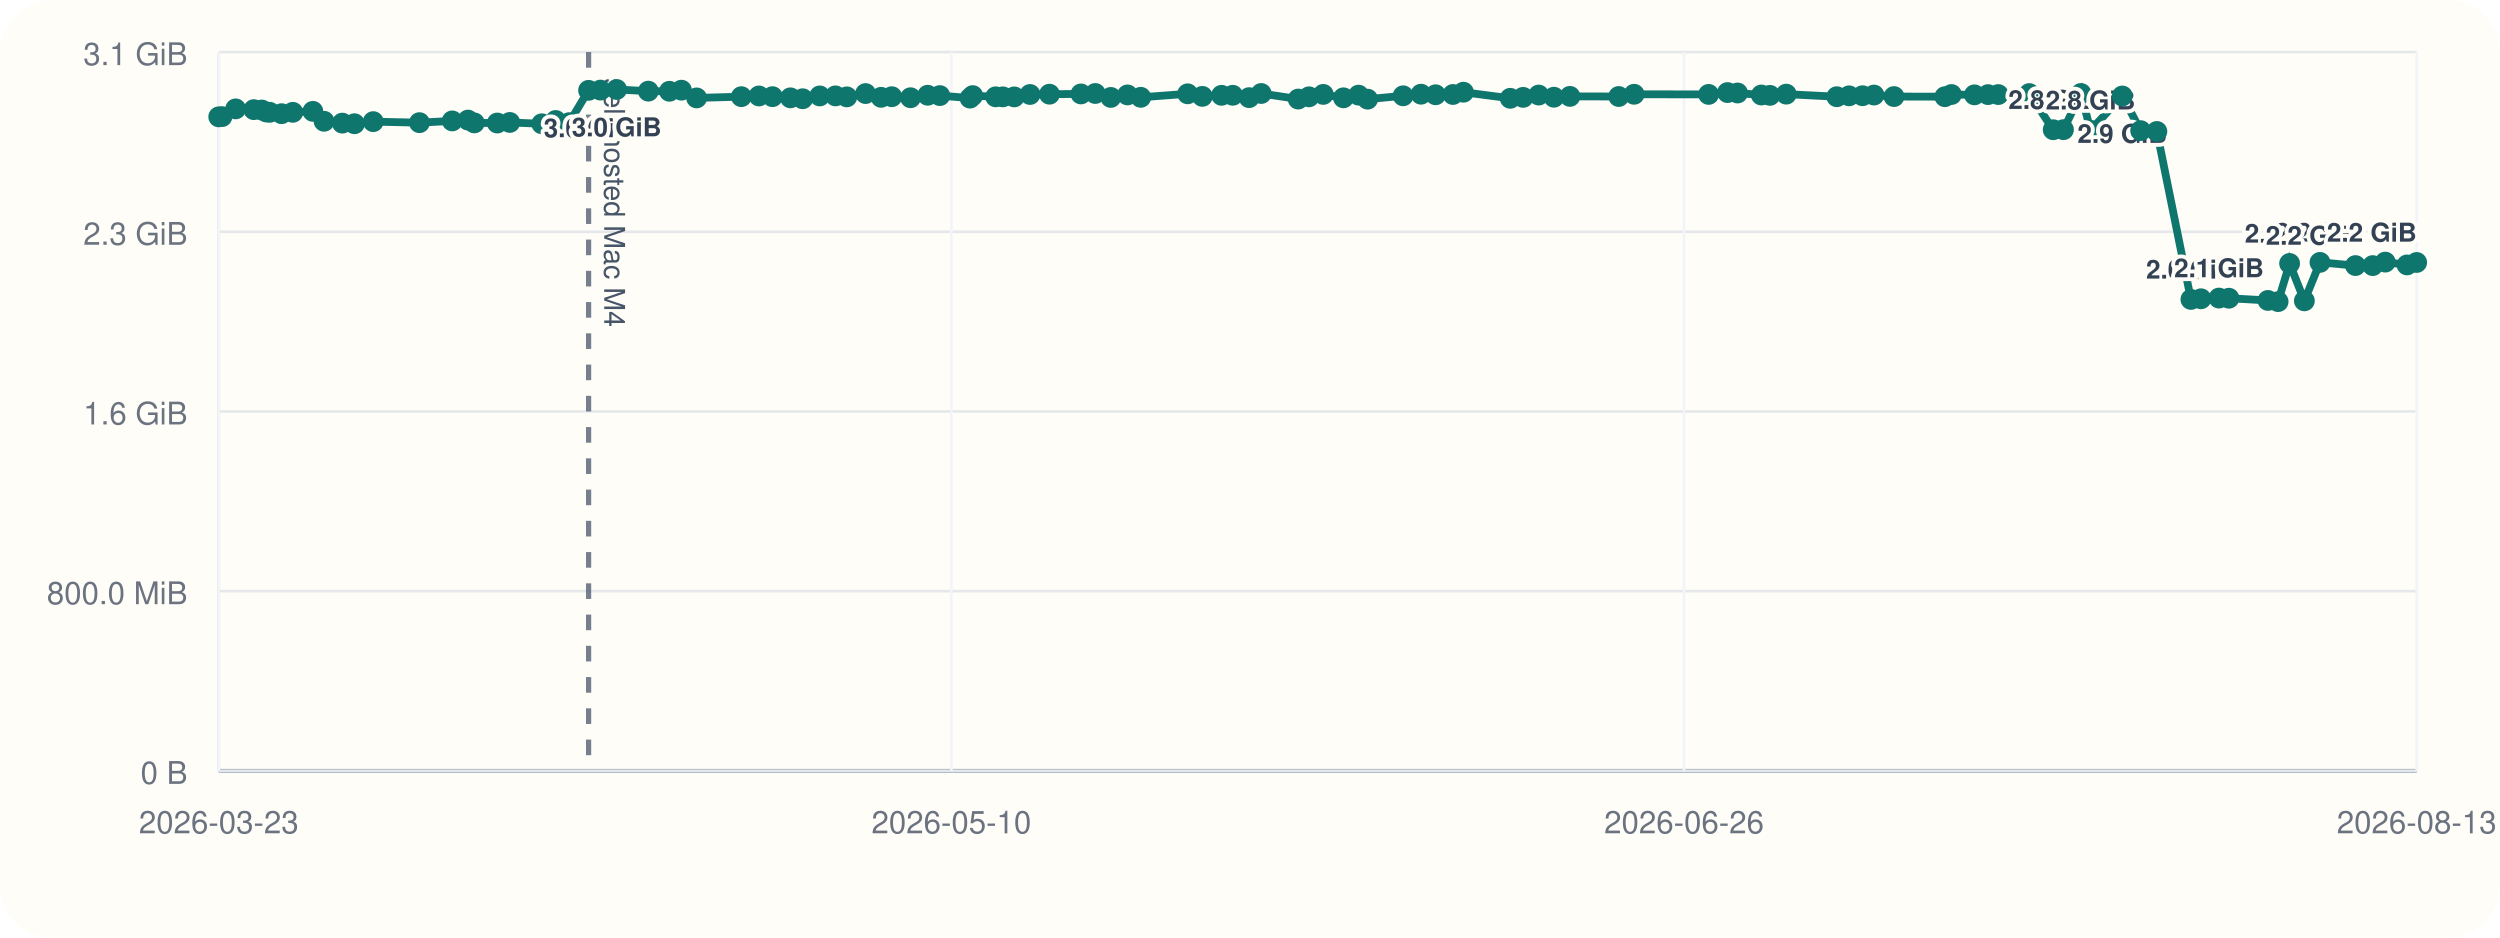
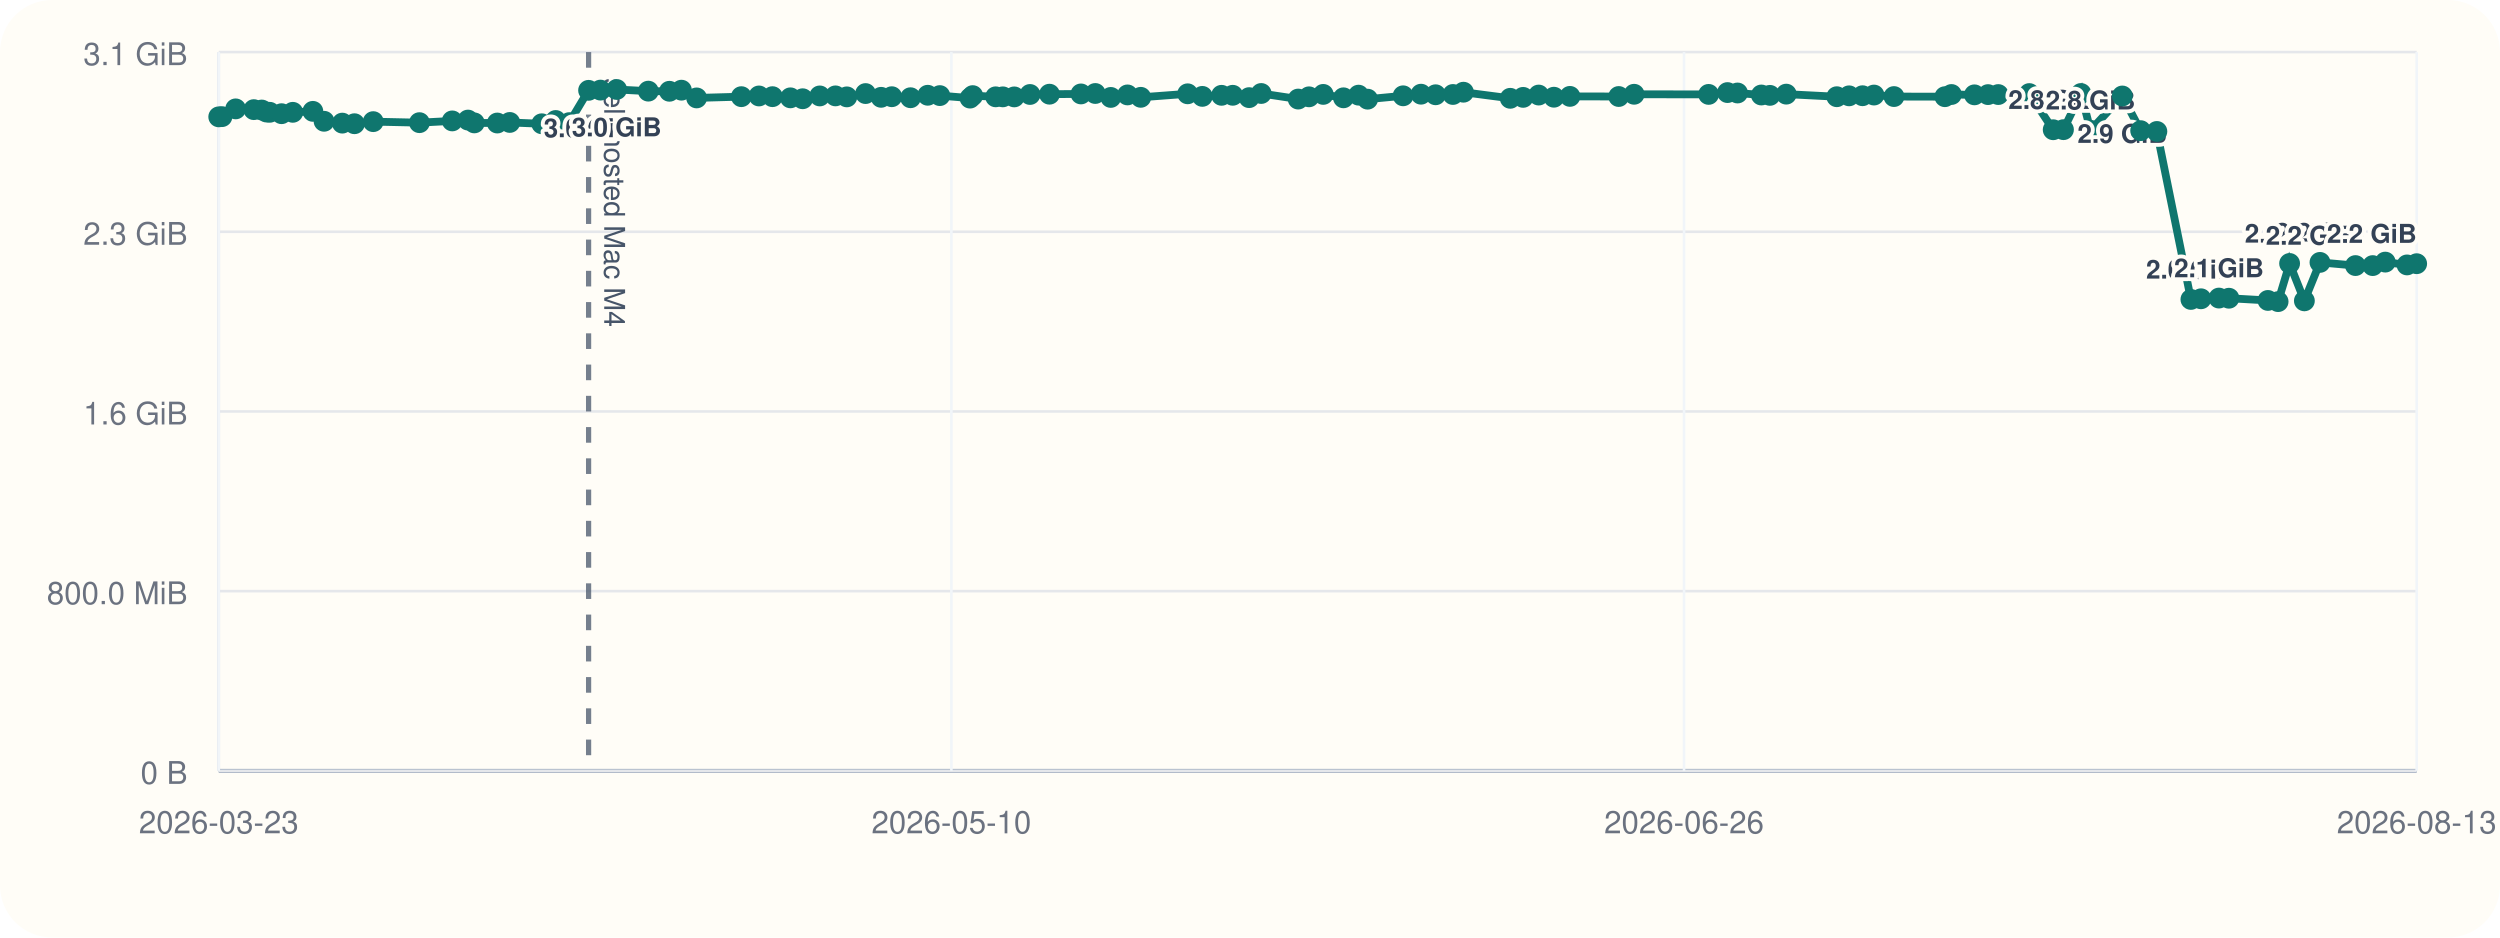
<svg xmlns="http://www.w3.org/2000/svg" viewBox="0 0 960 360">
  <rect width="960" height="360" rx="20" fill="#fffdf7" />
  <line x1="84" y1="296" x2="928" y2="296" stroke="#cbd5e1" stroke-width="1" />
  <line x1="84" y1="20" x2="84" y2="296" stroke="#cbd5e1" stroke-width="1" />
  <line x1="84" y1="296.00" x2="928" y2="296.00" stroke="#94a3b8" stroke-width="1.5" />
  <line x1="84" y1="296.00" x2="928" y2="296.00" stroke="#e5e7eb" stroke-width="1" />
  <text x="72" y="301.00" text-anchor="end" font-size="12" font-family="Helvetica, Arial, sans-serif" fill="#6b7280">0 B</text>
  <line x1="84" y1="227.00" x2="928" y2="227.00" stroke="#e5e7eb" stroke-width="1" />
  <text x="72" y="232.00" text-anchor="end" font-size="12" font-family="Helvetica, Arial, sans-serif" fill="#6b7280">800.0 MiB</text>
  <line x1="84" y1="158.00" x2="928" y2="158.00" stroke="#e5e7eb" stroke-width="1" />
  <text x="72" y="163.00" text-anchor="end" font-size="12" font-family="Helvetica, Arial, sans-serif" fill="#6b7280">1.6 GiB</text>
  <line x1="84" y1="89.00" x2="928" y2="89.00" stroke="#e5e7eb" stroke-width="1" />
  <text x="72" y="94.00" text-anchor="end" font-size="12" font-family="Helvetica, Arial, sans-serif" fill="#6b7280">2.3 GiB</text>
  <line x1="84" y1="20.00" x2="928" y2="20.00" stroke="#e5e7eb" stroke-width="1" />
  <text x="72" y="25.00" text-anchor="end" font-size="12" font-family="Helvetica, Arial, sans-serif" fill="#6b7280">3.1 GiB</text>
  <line x1="84.00" y1="20" x2="84.00" y2="296" stroke="#f1f5f9" stroke-width="1" />
  <text x="84.00" y="320" text-anchor="middle" font-size="12" font-family="Helvetica, Arial, sans-serif" fill="#6b7280">2026-03-23</text>
  <line x1="365.33" y1="20" x2="365.33" y2="296" stroke="#f1f5f9" stroke-width="1" />
  <text x="365.33" y="320" text-anchor="middle" font-size="12" font-family="Helvetica, Arial, sans-serif" fill="#6b7280">2026-05-10</text>
  <line x1="646.67" y1="20" x2="646.67" y2="296" stroke="#f1f5f9" stroke-width="1" />
  <text x="646.67" y="320" text-anchor="middle" font-size="12" font-family="Helvetica, Arial, sans-serif" fill="#6b7280">2026-06-26</text>
  <line x1="928.00" y1="20" x2="928.00" y2="296" stroke="#f1f5f9" stroke-width="1" />
  <text x="928.00" y="320" text-anchor="middle" font-size="12" font-family="Helvetica, Arial, sans-serif" fill="#6b7280">2026-08-13</text>
  <line x1="226.02" y1="20" x2="226.02" y2="296" stroke="#475569" stroke-width="2" stroke-dasharray="6 6" opacity="0.75" />
  <text x="232.02" y="30" transform="rotate(90 232.02 30)" font-size="11" font-family="Helvetica, Arial, sans-serif" fill="#475569">self-hosted Mac M4</text>
-   <polyline fill="none" stroke="#0f766e" stroke-width="3" points="84.00,44.87 85.23,44.79 90.49,41.81 97.47,42.10 100.52,42.25 102.32,43.02 103.58,43.12 108.12,43.66 112.43,43.13 120.14,42.76 124.44,46.57 131.45,47.28 136.11,47.51 143.32,46.71 161.07,47.10 173.66,46.43 179.71,46.11 182.14,47.19 190.96,47.24 195.75,47.02 208.04,47.53 213.39,46.27 218.58,47.09 226.02,34.69 230.57,34.60 236.79,34.36 248.96,35.00 257.06,35.05 261.67,34.63 267.50,37.60 284.68,37.12 291.45,36.85 296.63,37.12 303.52,37.57 308.22,37.92 314.79,36.84 320.82,36.82 325.18,37.20 332.38,35.93 338.34,37.37 342.45,37.14 349.64,37.53 356.25,36.58 360.89,36.71 372.49,37.67 373.52,36.72 382.34,37.18 385.08,37.19 389.47,37.21 395.52,36.28 403.00,36.17 415.09,36.07 420.59,35.90 426.54,37.41 432.96,36.45 438.05,37.37 456.06,36.02 461.69,37.01 469.08,36.60 473.37,36.59 479.66,37.49 484.30,35.90 498.50,38.04 502.66,37.18 508.12,36.25 515.89,37.56 521.69,36.54 525.17,38.08 538.80,36.79 545.67,36.17 551.27,36.39 557.93,36.28 561.97,35.41 579.93,37.75 584.88,37.39 590.86,36.50 596.70,37.33 602.85,37.01 621.59,37.06 627.50,36.20 656.11,36.25 663.36,35.55 667.21,35.71 676.36,36.48 679.65,36.62 685.92,36.15 705.33,37.14 710.05,36.80 715.21,36.76 719.61,36.50 727.29,37.08 746.84,37.13 749.36,36.29 758.19,36.42 763.40,36.33 767.33,36.31 779.26,35.93 788.43,49.82 792.37,49.79 799.10,35.90 802.76,50.03 814.97,36.86 822.02,50.17 828.24,50.48 841.31,114.98 845.18,114.73 852.08,114.46 855.91,114.52 870.89,115.37 874.79,115.82 879.21,101.17 884.88,115.52 890.87,100.76 904.50,101.98 911.12,101.99 915.94,100.65 924.30,101.73 928.00,100.79" />
+   <polyline fill="none" stroke="#0f766e" stroke-width="3" points="84.00,44.87 85.23,44.79 90.49,41.81 97.47,42.10 100.52,42.25 102.32,43.02 103.58,43.12 108.12,43.66 112.43,43.13 120.14,42.76 124.44,46.57 131.45,47.28 136.11,47.51 143.32,46.71 161.07,47.10 173.66,46.43 179.71,46.11 182.14,47.19 190.96,47.24 195.75,47.02 208.04,47.53 213.39,46.27 218.58,47.09 226.02,34.69 230.57,34.60 236.79,34.36 248.96,35.00 257.06,35.05 261.67,34.63 267.50,37.60 284.68,37.12 291.45,36.85 296.63,37.12 303.52,37.57 308.22,37.92 314.79,36.84 320.82,36.82 325.18,37.20 332.38,35.93 338.34,37.37 342.45,37.14 349.64,37.53 356.25,36.58 360.89,36.71 372.49,37.67 373.52,36.72 382.34,37.18 385.08,37.19 389.47,37.21 395.52,36.28 403.00,36.17 415.09,36.07 420.59,35.90 426.54,37.41 432.96,36.45 438.05,37.37 456.06,36.02 461.69,37.01 469.08,36.60 473.37,36.59 479.66,37.49 484.30,35.90 498.50,38.04 502.66,37.18 508.12,36.25 515.89,37.56 521.69,36.54 525.17,38.08 538.80,36.79 545.67,36.17 551.27,36.39 557.93,36.28 561.97,35.41 579.93,37.75 584.88,37.39 590.86,36.50 596.70,37.33 602.85,37.01 621.59,37.06 627.50,36.20 656.11,36.25 663.36,35.55 667.21,35.71 676.36,36.48 679.65,36.62 685.92,36.15 705.33,37.14 710.05,36.80 715.21,36.76 719.61,36.50 727.29,37.08 746.84,37.13 749.36,36.29 758.19,36.42 763.40,36.33 767.33,36.31 779.26,35.93 788.43,49.82 792.37,49.79 799.10,35.90 802.76,50.03 814.97,36.86 822.02,50.17 828.24,50.48 841.31,114.98 845.18,114.73 852.08,114.46 855.91,114.52 870.89,115.37 874.79,115.82 879.21,101.17 884.88,115.52 890.87,100.76 904.50,101.98 911.12,101.99 915.94,100.65 924.30,101.73 928.00,101.26" />
  <circle cx="84.00" cy="44.87" r="4" fill="#0f766e" />
  <circle cx="85.23" cy="44.79" r="4" fill="#0f766e" />
  <circle cx="90.49" cy="41.81" r="4" fill="#0f766e" />
  <circle cx="97.47" cy="42.10" r="4" fill="#0f766e" />
  <circle cx="100.52" cy="42.25" r="4" fill="#0f766e" />
  <circle cx="102.32" cy="43.02" r="4" fill="#0f766e" />
  <circle cx="103.58" cy="43.12" r="4" fill="#0f766e" />
  <circle cx="108.12" cy="43.66" r="4" fill="#0f766e" />
  <circle cx="112.43" cy="43.13" r="4" fill="#0f766e" />
  <circle cx="120.14" cy="42.76" r="4" fill="#0f766e" />
  <circle cx="124.44" cy="46.57" r="4" fill="#0f766e" />
  <circle cx="131.45" cy="47.28" r="4" fill="#0f766e" />
  <circle cx="136.11" cy="47.51" r="4" fill="#0f766e" />
  <circle cx="143.32" cy="46.71" r="4" fill="#0f766e" />
  <circle cx="161.07" cy="47.10" r="4" fill="#0f766e" />
  <circle cx="173.66" cy="46.43" r="4" fill="#0f766e" />
  <circle cx="179.71" cy="46.11" r="4" fill="#0f766e" />
  <circle cx="182.14" cy="47.19" r="4" fill="#0f766e" />
  <circle cx="190.96" cy="47.24" r="4" fill="#0f766e" />
  <circle cx="195.75" cy="47.02" r="4" fill="#0f766e" />
  <circle cx="208.04" cy="47.53" r="4" fill="#0f766e" />
  <circle cx="213.39" cy="46.27" r="4" fill="#0f766e" />
  <circle cx="218.58" cy="47.09" r="4" fill="#0f766e" />
  <circle cx="226.02" cy="34.69" r="4" fill="#0f766e" />
  <text x="226.02" y="52.69" text-anchor="middle" font-size="10" font-family="Helvetica, Arial, sans-serif" font-weight="600" paint-order="stroke" stroke="#fffdf7" stroke-width="3" stroke-linejoin="round" fill="#334155">3.0 GiB</text>
  <circle cx="230.57" cy="34.60" r="4" fill="#0f766e" />
  <circle cx="236.79" cy="34.36" r="4" fill="#0f766e" />
  <text x="236.79" y="52.36" text-anchor="middle" font-size="10" font-family="Helvetica, Arial, sans-serif" font-weight="600" paint-order="stroke" stroke="#fffdf7" stroke-width="3" stroke-linejoin="round" fill="#334155">3.0 GiB</text>
  <circle cx="248.96" cy="35.00" r="4" fill="#0f766e" />
  <circle cx="257.06" cy="35.05" r="4" fill="#0f766e" />
  <circle cx="261.67" cy="34.63" r="4" fill="#0f766e" />
  <circle cx="267.50" cy="37.60" r="4" fill="#0f766e" />
  <circle cx="284.68" cy="37.12" r="4" fill="#0f766e" />
  <circle cx="291.45" cy="36.85" r="4" fill="#0f766e" />
  <circle cx="296.63" cy="37.12" r="4" fill="#0f766e" />
  <circle cx="303.52" cy="37.57" r="4" fill="#0f766e" />
  <circle cx="308.22" cy="37.92" r="4" fill="#0f766e" />
  <circle cx="314.79" cy="36.84" r="4" fill="#0f766e" />
  <circle cx="320.82" cy="36.82" r="4" fill="#0f766e" />
  <circle cx="325.18" cy="37.20" r="4" fill="#0f766e" />
  <circle cx="332.38" cy="35.93" r="4" fill="#0f766e" />
  <circle cx="338.34" cy="37.37" r="4" fill="#0f766e" />
  <circle cx="342.45" cy="37.14" r="4" fill="#0f766e" />
  <circle cx="349.64" cy="37.53" r="4" fill="#0f766e" />
  <circle cx="356.25" cy="36.58" r="4" fill="#0f766e" />
  <circle cx="360.89" cy="36.71" r="4" fill="#0f766e" />
  <circle cx="372.49" cy="37.67" r="4" fill="#0f766e" />
  <circle cx="373.52" cy="36.72" r="4" fill="#0f766e" />
  <circle cx="382.34" cy="37.18" r="4" fill="#0f766e" />
  <circle cx="385.08" cy="37.19" r="4" fill="#0f766e" />
  <circle cx="389.47" cy="37.21" r="4" fill="#0f766e" />
  <circle cx="395.52" cy="36.28" r="4" fill="#0f766e" />
  <circle cx="403.00" cy="36.17" r="4" fill="#0f766e" />
  <circle cx="415.09" cy="36.07" r="4" fill="#0f766e" />
  <circle cx="420.59" cy="35.90" r="4" fill="#0f766e" />
  <circle cx="426.54" cy="37.41" r="4" fill="#0f766e" />
  <circle cx="432.96" cy="36.45" r="4" fill="#0f766e" />
  <circle cx="438.05" cy="37.37" r="4" fill="#0f766e" />
  <circle cx="456.06" cy="36.02" r="4" fill="#0f766e" />
  <circle cx="461.69" cy="37.01" r="4" fill="#0f766e" />
  <circle cx="469.08" cy="36.60" r="4" fill="#0f766e" />
  <circle cx="473.37" cy="36.59" r="4" fill="#0f766e" />
  <circle cx="479.66" cy="37.49" r="4" fill="#0f766e" />
  <circle cx="484.30" cy="35.90" r="4" fill="#0f766e" />
  <circle cx="498.50" cy="38.04" r="4" fill="#0f766e" />
  <circle cx="502.66" cy="37.18" r="4" fill="#0f766e" />
  <circle cx="508.12" cy="36.25" r="4" fill="#0f766e" />
  <circle cx="515.89" cy="37.56" r="4" fill="#0f766e" />
  <circle cx="521.69" cy="36.54" r="4" fill="#0f766e" />
  <circle cx="525.17" cy="38.08" r="4" fill="#0f766e" />
  <circle cx="538.80" cy="36.79" r="4" fill="#0f766e" />
  <circle cx="545.67" cy="36.17" r="4" fill="#0f766e" />
  <circle cx="551.27" cy="36.39" r="4" fill="#0f766e" />
  <circle cx="557.93" cy="36.28" r="4" fill="#0f766e" />
  <circle cx="561.97" cy="35.41" r="4" fill="#0f766e" />
  <circle cx="579.93" cy="37.75" r="4" fill="#0f766e" />
  <circle cx="584.88" cy="37.39" r="4" fill="#0f766e" />
  <circle cx="590.86" cy="36.50" r="4" fill="#0f766e" />
  <circle cx="596.70" cy="37.33" r="4" fill="#0f766e" />
  <circle cx="602.85" cy="37.01" r="4" fill="#0f766e" />
  <circle cx="621.59" cy="37.06" r="4" fill="#0f766e" />
  <circle cx="627.50" cy="36.20" r="4" fill="#0f766e" />
  <circle cx="656.11" cy="36.25" r="4" fill="#0f766e" />
  <circle cx="663.36" cy="35.55" r="4" fill="#0f766e" />
  <circle cx="667.21" cy="35.71" r="4" fill="#0f766e" />
  <circle cx="676.36" cy="36.48" r="4" fill="#0f766e" />
  <circle cx="679.65" cy="36.62" r="4" fill="#0f766e" />
  <circle cx="685.92" cy="36.15" r="4" fill="#0f766e" />
  <circle cx="705.33" cy="37.14" r="4" fill="#0f766e" />
  <circle cx="710.05" cy="36.80" r="4" fill="#0f766e" />
  <circle cx="715.21" cy="36.76" r="4" fill="#0f766e" />
  <circle cx="719.61" cy="36.50" r="4" fill="#0f766e" />
  <circle cx="727.29" cy="37.08" r="4" fill="#0f766e" />
  <circle cx="746.84" cy="37.13" r="4" fill="#0f766e" />
  <circle cx="749.36" cy="36.29" r="4" fill="#0f766e" />
  <circle cx="758.19" cy="36.42" r="4" fill="#0f766e" />
  <circle cx="763.40" cy="36.33" r="4" fill="#0f766e" />
  <circle cx="767.33" cy="36.31" r="4" fill="#0f766e" />
  <circle cx="779.26" cy="35.93" r="4" fill="#0f766e" />
  <circle cx="788.43" cy="49.82" r="4" fill="#0f766e" />
  <text x="788.43" y="41.82" text-anchor="middle" font-size="10" font-family="Helvetica, Arial, sans-serif" font-weight="600" paint-order="stroke" stroke="#fffdf7" stroke-width="3" stroke-linejoin="round" fill="#334155">2.8 GiB</text>
  <circle cx="792.37" cy="49.79" r="4" fill="#0f766e" />
  <circle cx="799.10" cy="35.90" r="4" fill="#0f766e" />
  <circle cx="802.76" cy="50.03" r="4" fill="#0f766e" />
  <text x="802.76" y="42.03" text-anchor="middle" font-size="10" font-family="Helvetica, Arial, sans-serif" font-weight="600" paint-order="stroke" stroke="#fffdf7" stroke-width="3" stroke-linejoin="round" fill="#334155">2.8 GiB</text>
  <circle cx="814.97" cy="36.86" r="4" fill="#0f766e" />
  <text x="814.97" y="54.86" text-anchor="middle" font-size="10" font-family="Helvetica, Arial, sans-serif" font-weight="600" paint-order="stroke" stroke="#fffdf7" stroke-width="3" stroke-linejoin="round" fill="#334155">2.9 GiB</text>
  <circle cx="822.02" cy="50.17" r="4" fill="#0f766e" />
  <circle cx="828.24" cy="50.48" r="4" fill="#0f766e" />
  <circle cx="841.31" cy="114.98" r="4" fill="#0f766e" />
  <text x="841.31" y="106.98" text-anchor="middle" font-size="10" font-family="Helvetica, Arial, sans-serif" font-weight="600" paint-order="stroke" stroke="#fffdf7" stroke-width="3" stroke-linejoin="round" fill="#334155">2.0 GiB</text>
  <circle cx="845.18" cy="114.73" r="4" fill="#0f766e" />
  <circle cx="852.08" cy="114.46" r="4" fill="#0f766e" />
  <text x="852.08" y="106.46" text-anchor="middle" font-size="10" font-family="Helvetica, Arial, sans-serif" font-weight="600" paint-order="stroke" stroke="#fffdf7" stroke-width="3" stroke-linejoin="round" fill="#334155">2.1 GiB</text>
  <circle cx="855.91" cy="114.52" r="4" fill="#0f766e" />
  <circle cx="870.89" cy="115.37" r="4" fill="#0f766e" />
  <circle cx="874.79" cy="115.82" r="4" fill="#0f766e" />
  <circle cx="879.21" cy="101.17" r="4" fill="#0f766e" />
  <text x="879.21" y="93.17" text-anchor="middle" font-size="10" font-family="Helvetica, Arial, sans-serif" font-weight="600" paint-order="stroke" stroke="#fffdf7" stroke-width="3" stroke-linejoin="round" fill="#334155">2.2 GiB</text>
  <circle cx="884.88" cy="115.52" r="4" fill="#0f766e" />
  <circle cx="890.87" cy="100.76" r="4" fill="#0f766e" />
  <text x="890.87" y="92.76" text-anchor="middle" font-size="10" font-family="Helvetica, Arial, sans-serif" font-weight="600" paint-order="stroke" stroke="#fffdf7" stroke-width="3" stroke-linejoin="round" fill="#334155">2.2 GiB</text>
  <circle cx="904.50" cy="101.98" r="4" fill="#0f766e" />
  <text x="904.50" y="93.98" text-anchor="end" font-size="10" font-family="Helvetica, Arial, sans-serif" font-weight="600" paint-order="stroke" stroke="#fffdf7" stroke-width="3" stroke-linejoin="round" fill="#334155">2.2 GiB</text>
  <circle cx="911.12" cy="101.99" r="4" fill="#0f766e" />
  <circle cx="915.94" cy="100.65" r="4" fill="#0f766e" />
  <circle cx="924.30" cy="101.73" r="4" fill="#0f766e" />
-   <circle cx="928.00" cy="100.79" r="4" fill="#0f766e" />
-   <text x="928.00" y="92.79" text-anchor="end" font-size="10" font-family="Helvetica, Arial, sans-serif" font-weight="600" paint-order="stroke" stroke="#fffdf7" stroke-width="3" stroke-linejoin="round" fill="#334155">2.2 GiB</text>
+   <circle cx="928.00" cy="101.26" r="4" fill="#0f766e" />
+   <text x="928.00" y="93.26" text-anchor="end" font-size="10" font-family="Helvetica, Arial, sans-serif" font-weight="600" paint-order="stroke" stroke="#fffdf7" stroke-width="3" stroke-linejoin="round" fill="#334155">2.2 GiB</text>
</svg>
